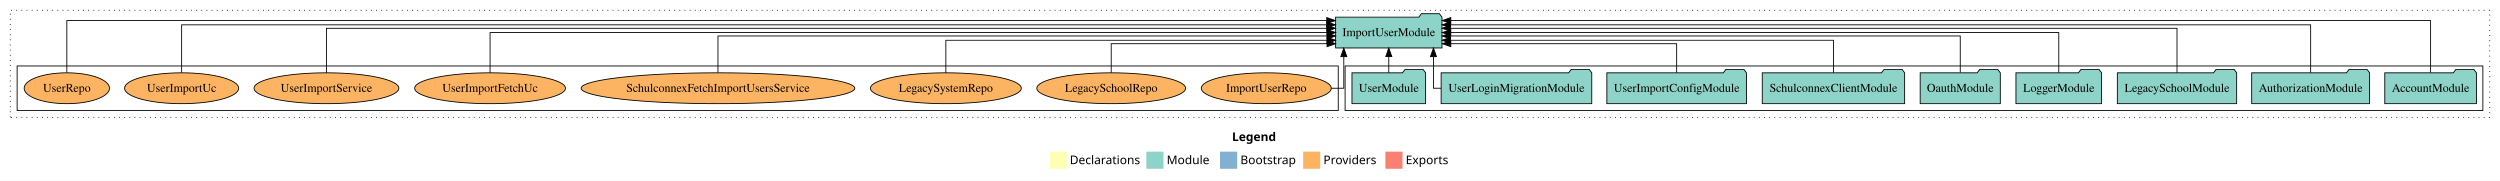
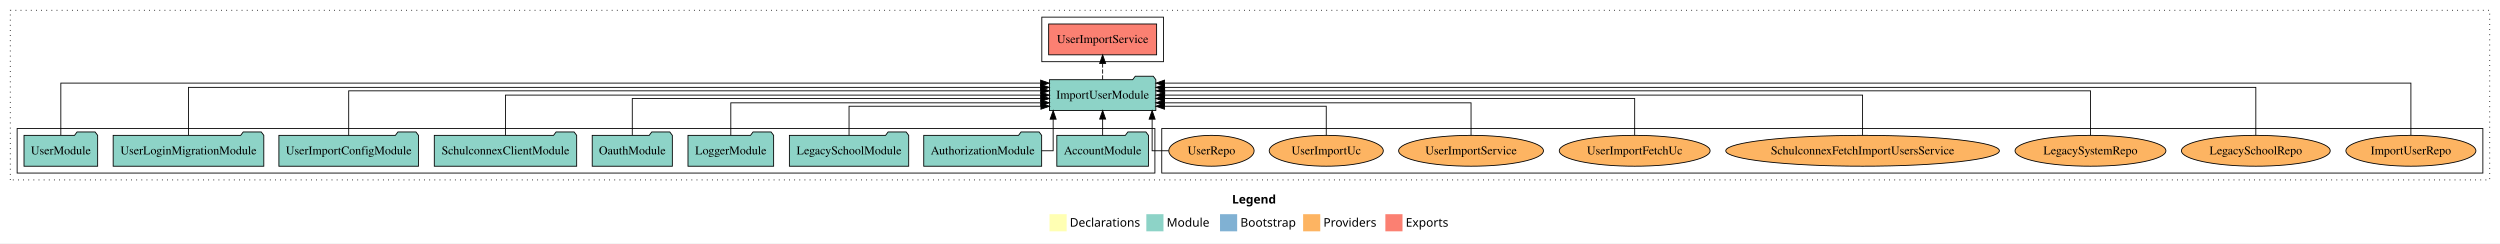
- <svg xmlns="http://www.w3.org/2000/svg" width="2918pt" height="211pt" viewBox="0.00 0.00 2918.00 211.00">
-   <g id="graph0" class="graph" transform="scale(1 1) rotate(0) translate(4 207)">
-     <polygon fill="white" stroke="transparent" points="-4,4 -4,-207 2914,-207 2914,4 -4,4" />
+ <svg xmlns="http://www.w3.org/2000/svg" width="2918pt" height="284pt" viewBox="0.00 0.00 2918.00 284.00">
+   <g id="graph0" class="graph" transform="scale(1 1) rotate(0) translate(4 280)">
+     <polygon fill="white" stroke="transparent" points="-4,4 -4,-280 2914,-280 2914,4 -4,4" />
    <text text-anchor="start" x="1434.01" y="-42.4" font-family="Times-12" font-weight="bold" font-size="14.00">Legend</text>
    <polygon fill="#ffffb3" stroke="transparent" points="1221,-10 1221,-30 1241,-30 1241,-10 1221,-10" />
    <text text-anchor="start" x="1244.63" y="-15.4" font-family="Times-12" font-size="14.00">  Declarations</text>
    <polygon fill="#8dd3c7" stroke="transparent" points="1334,-10 1334,-30 1354,-30 1354,-10 1334,-10" />
    <text text-anchor="start" x="1357.73" y="-15.4" font-family="Times-12" font-size="14.00">  Module</text>
    <polygon fill="#80b1d3" stroke="transparent" points="1420,-10 1420,-30 1440,-30 1440,-10 1420,-10" />
    <text text-anchor="start" x="1443.78" y="-15.4" font-family="Times-12" font-size="14.00">  Bootstrap</text>
    <polygon fill="#fdb462" stroke="transparent" points="1517,-10 1517,-30 1537,-30 1537,-10 1517,-10" />
    <text text-anchor="start" x="1540.67" y="-15.4" font-family="Times-12" font-size="14.00">  Providers</text>
    <polygon fill="#fb8072" stroke="transparent" points="1613,-10 1613,-30 1633,-30 1633,-10 1613,-10" />
    <text text-anchor="start" x="1636.73" y="-15.4" font-family="Times-12" font-size="14.00">  Exports</text>
    <g id="clust1" class="cluster">
-       <polygon fill="none" stroke="black" stroke-dasharray="1,5" points="8,-70 8,-195 2902,-195 2902,-70 8,-70" />
+       <polygon fill="none" stroke="black" stroke-dasharray="1,5" points="8,-70 8,-268 2902,-268 2902,-70 8,-70" />
+     </g>
+     <g id="clust6" class="cluster">
+       <polygon fill="none" stroke="black" points="1352,-78 1352,-130 2894,-130 2894,-78 1352,-78" />
    </g>
    <g id="clust3" class="cluster">
-       <polygon fill="none" stroke="black" points="1566,-78 1566,-130 2894,-130 2894,-78 1566,-78" />
+       <polygon fill="none" stroke="black" points="16,-78 16,-130 1344,-130 1344,-78 16,-78" />
    </g>
-     <g id="clust6" class="cluster">
-       <polygon fill="none" stroke="black" points="16,-78 16,-130 1558,-130 1558,-78 16,-78" />
+     <g id="clust4" class="cluster">
+       <polygon fill="none" stroke="black" points="1212,-208 1212,-260 1354,-260 1354,-208 1212,-208" />
    </g>
    <g id="node1" class="node">
-       <polygon fill="#8dd3c7" stroke="black" points="2886.48,-122 2883.48,-126 2862.48,-126 2859.48,-122 2779.52,-122 2779.52,-86 2886.48,-86 2886.48,-122" />
-       <text text-anchor="middle" x="2833" y="-99.8" font-family="Times,serif" font-size="14.00">AccountModule</text>
+       <polygon fill="#8dd3c7" stroke="black" points="1336.48,-122 1333.48,-126 1312.48,-126 1309.48,-122 1229.52,-122 1229.52,-86 1336.48,-86 1336.48,-122" />
+       <text text-anchor="middle" x="1283" y="-99.8" font-family="Times,serif" font-size="14.00">AccountModule</text>
    </g>
    <g id="node10" class="node">
-       <polygon fill="#8dd3c7" stroke="black" points="1679.08,-187 1676.08,-191 1655.08,-191 1652.08,-187 1554.92,-187 1554.92,-151 1679.08,-151 1679.08,-187" />
-       <text text-anchor="middle" x="1617" y="-164.8" font-family="Times,serif" font-size="14.00">ImportUserModule</text>
+       <polygon fill="#8dd3c7" stroke="black" points="1345.08,-187 1342.08,-191 1321.08,-191 1318.08,-187 1220.92,-187 1220.92,-151 1345.08,-151 1345.08,-187" />
+       <text text-anchor="middle" x="1283" y="-164.8" font-family="Times,serif" font-size="14.00">ImportUserModule</text>
    </g>
    <g id="edge1" class="edge">
-       <path fill="none" stroke="black" d="M2833,-122.32C2833,-145.66 2833,-183 2833,-183 2833,-183 1689.39,-183 1689.39,-183" />
-       <polygon fill="black" stroke="black" points="1689.39,-179.5 1679.39,-183 1689.39,-186.5 1689.39,-179.5" />
+       <path fill="none" stroke="black" d="M1283,-122.11C1283,-122.11 1283,-140.99 1283,-140.99" />
+       <polygon fill="black" stroke="black" points="1279.5,-140.99 1283,-150.99 1286.5,-140.99 1279.5,-140.99" />
    </g>
    <g id="node2" class="node">
-       <polygon fill="#8dd3c7" stroke="black" points="2761.81,-122 2758.81,-126 2737.81,-126 2734.81,-122 2624.19,-122 2624.19,-86 2761.81,-86 2761.81,-122" />
-       <text text-anchor="middle" x="2693" y="-99.8" font-family="Times,serif" font-size="14.00">AuthorizationModule</text>
+       <polygon fill="#8dd3c7" stroke="black" points="1211.81,-122 1208.81,-126 1187.81,-126 1184.81,-122 1074.19,-122 1074.19,-86 1211.81,-86 1211.81,-122" />
+       <text text-anchor="middle" x="1143" y="-99.8" font-family="Times,serif" font-size="14.00">AuthorizationModule</text>
    </g>
    <g id="edge2" class="edge">
-       <path fill="none" stroke="black" d="M2693,-122.29C2693,-144.21 2693,-178 2693,-178 2693,-178 1689.11,-178 1689.11,-178" />
-       <polygon fill="black" stroke="black" points="1689.11,-174.5 1679.11,-178 1689.11,-181.5 1689.11,-174.5" />
+       <path fill="none" stroke="black" d="M1211.66,-104C1219.77,-104 1225.24,-104 1225.24,-104 1225.24,-104 1225.24,-140.89 1225.24,-140.89" />
+       <polygon fill="black" stroke="black" points="1221.74,-140.89 1225.24,-150.89 1228.74,-140.89 1221.74,-140.89" />
    </g>
    <g id="node3" class="node">
-       <polygon fill="#8dd3c7" stroke="black" points="2606.63,-122 2603.63,-126 2582.63,-126 2579.63,-122 2467.37,-122 2467.37,-86 2606.63,-86 2606.63,-122" />
-       <text text-anchor="middle" x="2537" y="-99.8" font-family="Times,serif" font-size="14.00">LegacySchoolModule</text>
+       <polygon fill="#8dd3c7" stroke="black" points="1056.63,-122 1053.63,-126 1032.63,-126 1029.63,-122 917.37,-122 917.37,-86 1056.63,-86 1056.63,-122" />
+       <text text-anchor="middle" x="987" y="-99.8" font-family="Times,serif" font-size="14.00">LegacySchoolModule</text>
    </g>
    <g id="edge3" class="edge">
-       <path fill="none" stroke="black" d="M2537,-122.03C2537,-142.77 2537,-174 2537,-174 2537,-174 1689.15,-174 1689.15,-174" />
-       <polygon fill="black" stroke="black" points="1689.15,-170.5 1679.15,-174 1689.15,-177.5 1689.15,-170.5" />
+       <path fill="none" stroke="black" d="M987,-122.19C987,-137.18 987,-156 987,-156 987,-156 1210.95,-156 1210.95,-156" />
+       <polygon fill="black" stroke="black" points="1210.95,-159.5 1220.95,-156 1210.95,-152.5 1210.95,-159.5" />
    </g>
    <g id="node4" class="node">
-       <polygon fill="#8dd3c7" stroke="black" points="2448.98,-122 2445.98,-126 2424.98,-126 2421.98,-122 2349.02,-122 2349.02,-86 2448.98,-86 2448.98,-122" />
-       <text text-anchor="middle" x="2399" y="-99.8" font-family="Times,serif" font-size="14.00">LoggerModule</text>
+       <polygon fill="#8dd3c7" stroke="black" points="898.98,-122 895.98,-126 874.98,-126 871.98,-122 799.02,-122 799.02,-86 898.98,-86 898.98,-122" />
+       <text text-anchor="middle" x="849" y="-99.8" font-family="Times,serif" font-size="14.00">LoggerModule</text>
    </g>
    <g id="edge4" class="edge">
-       <path fill="none" stroke="black" d="M2399,-122.11C2399,-141.34 2399,-169 2399,-169 2399,-169 1689.34,-169 1689.34,-169" />
-       <polygon fill="black" stroke="black" points="1689.34,-165.5 1679.34,-169 1689.34,-172.5 1689.34,-165.5" />
+       <path fill="none" stroke="black" d="M849,-122.03C849,-138.4 849,-160 849,-160 849,-160 1210.82,-160 1210.82,-160" />
+       <polygon fill="black" stroke="black" points="1210.82,-163.5 1220.82,-160 1210.82,-156.5 1210.82,-163.5" />
    </g>
    <g id="node5" class="node">
-       <polygon fill="#8dd3c7" stroke="black" points="2330.76,-122 2327.76,-126 2306.76,-126 2303.76,-122 2237.24,-122 2237.24,-86 2330.76,-86 2330.76,-122" />
-       <text text-anchor="middle" x="2284" y="-99.8" font-family="Times,serif" font-size="14.00">OauthModule</text>
+       <polygon fill="#8dd3c7" stroke="black" points="780.76,-122 777.76,-126 756.76,-126 753.76,-122 687.24,-122 687.24,-86 780.76,-86 780.76,-122" />
+       <text text-anchor="middle" x="734" y="-99.8" font-family="Times,serif" font-size="14.00">OauthModule</text>
    </g>
    <g id="edge5" class="edge">
-       <path fill="none" stroke="black" d="M2284,-122.3C2284,-140.27 2284,-165 2284,-165 2284,-165 1689.15,-165 1689.15,-165" />
-       <polygon fill="black" stroke="black" points="1689.15,-161.5 1679.15,-165 1689.15,-168.5 1689.15,-161.5" />
+       <path fill="none" stroke="black" d="M734,-122.3C734,-140.27 734,-165 734,-165 734,-165 1210.82,-165 1210.82,-165" />
+       <polygon fill="black" stroke="black" points="1210.82,-168.5 1220.82,-165 1210.82,-161.5 1210.82,-168.5" />
    </g>
    <g id="node6" class="node">
-       <polygon fill="#8dd3c7" stroke="black" points="2219.09,-122 2216.09,-126 2195.09,-126 2192.09,-122 2052.91,-122 2052.91,-86 2219.09,-86 2219.09,-122" />
-       <text text-anchor="middle" x="2136" y="-99.8" font-family="Times,serif" font-size="14.00">SchulconnexClientModule</text>
+       <polygon fill="#8dd3c7" stroke="black" points="669.09,-122 666.09,-126 645.09,-126 642.09,-122 502.91,-122 502.91,-86 669.09,-86 669.09,-122" />
+       <text text-anchor="middle" x="586" y="-99.8" font-family="Times,serif" font-size="14.00">SchulconnexClientModule</text>
    </g>
    <g id="edge6" class="edge">
-       <path fill="none" stroke="black" d="M2136,-122.03C2136,-138.4 2136,-160 2136,-160 2136,-160 1689.09,-160 1689.09,-160" />
-       <polygon fill="black" stroke="black" points="1689.09,-156.5 1679.09,-160 1689.09,-163.5 1689.09,-156.5" />
+       <path fill="none" stroke="black" d="M586,-122.11C586,-141.34 586,-169 586,-169 586,-169 1210.84,-169 1210.84,-169" />
+       <polygon fill="black" stroke="black" points="1210.84,-172.5 1220.84,-169 1210.84,-165.5 1210.84,-172.5" />
    </g>
    <g id="node7" class="node">
-       <polygon fill="#8dd3c7" stroke="black" points="2034.47,-122 2031.47,-126 2010.47,-126 2007.47,-122 1871.53,-122 1871.53,-86 2034.47,-86 2034.47,-122" />
-       <text text-anchor="middle" x="1953" y="-99.8" font-family="Times,serif" font-size="14.00">UserImportConfigModule</text>
+       <polygon fill="#8dd3c7" stroke="black" points="484.47,-122 481.47,-126 460.47,-126 457.47,-122 321.53,-122 321.53,-86 484.47,-86 484.47,-122" />
+       <text text-anchor="middle" x="403" y="-99.8" font-family="Times,serif" font-size="14.00">UserImportConfigModule</text>
    </g>
    <g id="edge7" class="edge">
-       <path fill="none" stroke="black" d="M1953,-122.19C1953,-137.18 1953,-156 1953,-156 1953,-156 1689.41,-156 1689.41,-156" />
-       <polygon fill="black" stroke="black" points="1689.41,-152.5 1679.41,-156 1689.41,-159.5 1689.41,-152.5" />
+       <path fill="none" stroke="black" d="M403,-122.03C403,-142.77 403,-174 403,-174 403,-174 1210.77,-174 1210.77,-174" />
+       <polygon fill="black" stroke="black" points="1210.77,-177.5 1220.77,-174 1210.77,-170.5 1210.77,-177.5" />
    </g>
    <g id="node8" class="node">
-       <polygon fill="#8dd3c7" stroke="black" points="1853.91,-122 1850.91,-126 1829.91,-126 1826.91,-122 1678.09,-122 1678.09,-86 1853.91,-86 1853.91,-122" />
-       <text text-anchor="middle" x="1766" y="-99.8" font-family="Times,serif" font-size="14.00">UserLoginMigrationModule</text>
+       <polygon fill="#8dd3c7" stroke="black" points="303.91,-122 300.91,-126 279.91,-126 276.91,-122 128.09,-122 128.09,-86 303.91,-86 303.91,-122" />
+       <text text-anchor="middle" x="216" y="-99.8" font-family="Times,serif" font-size="14.00">UserLoginMigrationModule</text>
    </g>
    <g id="edge8" class="edge">
-       <path fill="none" stroke="black" d="M1678.08,-104C1672.55,-104 1669.14,-104 1669.14,-104 1669.14,-104 1669.14,-140.89 1669.14,-140.89" />
-       <polygon fill="black" stroke="black" points="1665.64,-140.89 1669.14,-150.89 1672.64,-140.89 1665.64,-140.89" />
+       <path fill="none" stroke="black" d="M216,-122.29C216,-144.21 216,-178 216,-178 216,-178 1210.63,-178 1210.63,-178" />
+       <polygon fill="black" stroke="black" points="1210.63,-181.5 1220.63,-178 1210.63,-174.5 1210.63,-181.5" />
    </g>
    <g id="node9" class="node">
-       <polygon fill="#8dd3c7" stroke="black" points="1659.98,-122 1656.98,-126 1635.98,-126 1632.98,-122 1574.02,-122 1574.02,-86 1659.98,-86 1659.98,-122" />
-       <text text-anchor="middle" x="1617" y="-99.8" font-family="Times,serif" font-size="14.00">UserModule</text>
+       <polygon fill="#8dd3c7" stroke="black" points="109.98,-122 106.98,-126 85.98,-126 82.98,-122 24.02,-122 24.02,-86 109.98,-86 109.98,-122" />
+       <text text-anchor="middle" x="67" y="-99.8" font-family="Times,serif" font-size="14.00">UserModule</text>
    </g>
    <g id="edge9" class="edge">
-       <path fill="none" stroke="black" d="M1617,-122.11C1617,-122.11 1617,-140.99 1617,-140.99" />
-       <polygon fill="black" stroke="black" points="1613.5,-140.99 1617,-150.99 1620.5,-140.99 1613.5,-140.99" />
+       <path fill="none" stroke="black" d="M67,-122.32C67,-145.66 67,-183 67,-183 67,-183 1210.61,-183 1210.61,-183" />
+       <polygon fill="black" stroke="black" points="1210.61,-186.5 1220.61,-183 1210.61,-179.5 1210.61,-186.5" />
    </g>
    <g id="node11" class="node">
-       <ellipse fill="#fdb462" stroke="black" cx="1474" cy="-104" rx="75.86" ry="18" />
-       <text text-anchor="middle" x="1474" y="-99.8" font-family="Times,serif" font-size="14.00">ImportUserRepo</text>
+       <polygon fill="#fb8072" stroke="black" points="1346.01,-252 1219.99,-252 1219.99,-216 1346.01,-216 1346.01,-252" />
+       <text text-anchor="middle" x="1283" y="-229.8" font-family="Times,serif" font-size="14.00">UserImportService </text>
    </g>
    <g id="edge10" class="edge">
-       <path fill="none" stroke="black" d="M1549.95,-104C1558.65,-104 1564.49,-104 1564.49,-104 1564.49,-104 1564.49,-140.89 1564.49,-140.89" />
-       <polygon fill="black" stroke="black" points="1560.99,-140.89 1564.49,-150.89 1567.99,-140.89 1560.99,-140.89" />
+       <path fill="none" stroke="black" stroke-dasharray="5,2" d="M1283,-187.11C1283,-187.11 1283,-205.99 1283,-205.99" />
+       <polygon fill="black" stroke="black" points="1279.5,-205.99 1283,-215.99 1286.5,-205.99 1279.5,-205.99" />
    </g>
    <g id="node12" class="node">
-       <ellipse fill="#fdb462" stroke="black" cx="1293" cy="-104" rx="86.82" ry="18" />
-       <text text-anchor="middle" x="1293" y="-99.8" font-family="Times,serif" font-size="14.00">LegacySchoolRepo</text>
+       <ellipse fill="#fdb462" stroke="black" cx="2810" cy="-104" rx="75.86" ry="18" />
+       <text text-anchor="middle" x="2810" y="-99.8" font-family="Times,serif" font-size="14.00">ImportUserRepo</text>
    </g>
    <g id="edge11" class="edge">
-       <path fill="none" stroke="black" d="M1293,-122.19C1293,-137.18 1293,-156 1293,-156 1293,-156 1544.91,-156 1544.91,-156" />
-       <polygon fill="black" stroke="black" points="1544.91,-159.5 1554.91,-156 1544.91,-152.5 1544.91,-159.5" />
+       <path fill="none" stroke="black" d="M2810,-122.32C2810,-145.66 2810,-183 2810,-183 2810,-183 1355.23,-183 1355.23,-183" />
+       <polygon fill="black" stroke="black" points="1355.23,-179.5 1345.23,-183 1355.23,-186.5 1355.23,-179.5" />
    </g>
    <g id="node13" class="node">
-       <ellipse fill="#fdb462" stroke="black" cx="1100" cy="-104" rx="88.04" ry="18" />
-       <text text-anchor="middle" x="1100" y="-99.8" font-family="Times,serif" font-size="14.00">LegacySystemRepo</text>
+       <ellipse fill="#fdb462" stroke="black" cx="2629" cy="-104" rx="86.82" ry="18" />
+       <text text-anchor="middle" x="2629" y="-99.8" font-family="Times,serif" font-size="14.00">LegacySchoolRepo</text>
    </g>
    <g id="edge12" class="edge">
-       <path fill="none" stroke="black" d="M1100,-122.03C1100,-138.4 1100,-160 1100,-160 1100,-160 1544.89,-160 1544.89,-160" />
-       <polygon fill="black" stroke="black" points="1544.89,-163.5 1554.89,-160 1544.89,-156.5 1544.89,-163.5" />
+       <path fill="none" stroke="black" d="M2629,-122.29C2629,-144.21 2629,-178 2629,-178 2629,-178 1355.22,-178 1355.22,-178" />
+       <polygon fill="black" stroke="black" points="1355.22,-174.5 1345.22,-178 1355.22,-181.5 1355.22,-174.5" />
    </g>
    <g id="node14" class="node">
-       <ellipse fill="#fdb462" stroke="black" cx="834" cy="-104" rx="159.69" ry="18" />
-       <text text-anchor="middle" x="834" y="-99.8" font-family="Times,serif" font-size="14.00">SchulconnexFetchImportUsersService</text>
+       <ellipse fill="#fdb462" stroke="black" cx="2436" cy="-104" rx="88.04" ry="18" />
+       <text text-anchor="middle" x="2436" y="-99.8" font-family="Times,serif" font-size="14.00">LegacySystemRepo</text>
    </g>
    <g id="edge13" class="edge">
-       <path fill="none" stroke="black" d="M834,-122.3C834,-140.27 834,-165 834,-165 834,-165 1544.9,-165 1544.9,-165" />
-       <polygon fill="black" stroke="black" points="1544.9,-168.5 1554.9,-165 1544.9,-161.5 1544.9,-168.5" />
+       <path fill="none" stroke="black" d="M2436,-122.03C2436,-142.77 2436,-174 2436,-174 2436,-174 1355.4,-174 1355.4,-174" />
+       <polygon fill="black" stroke="black" points="1355.4,-170.5 1345.4,-174 1355.4,-177.5 1355.4,-170.5" />
    </g>
    <g id="node15" class="node">
-       <ellipse fill="#fdb462" stroke="black" cx="568" cy="-104" rx="88.02" ry="18" />
-       <text text-anchor="middle" x="568" y="-99.8" font-family="Times,serif" font-size="14.00">UserImportFetchUc</text>
+       <ellipse fill="#fdb462" stroke="black" cx="2170" cy="-104" rx="159.69" ry="18" />
+       <text text-anchor="middle" x="2170" y="-99.8" font-family="Times,serif" font-size="14.00">SchulconnexFetchImportUsersService</text>
    </g>
    <g id="edge14" class="edge">
-       <path fill="none" stroke="black" d="M568,-122.11C568,-141.34 568,-169 568,-169 568,-169 1544.91,-169 1544.91,-169" />
-       <polygon fill="black" stroke="black" points="1544.91,-172.5 1554.91,-169 1544.91,-165.5 1544.91,-172.5" />
+       <path fill="none" stroke="black" d="M2170,-122.11C2170,-141.34 2170,-169 2170,-169 2170,-169 1355.37,-169 1355.37,-169" />
+       <polygon fill="black" stroke="black" points="1355.37,-165.5 1345.37,-169 1355.37,-172.5 1355.37,-165.5" />
    </g>
    <g id="node16" class="node">
-       <ellipse fill="#fdb462" stroke="black" cx="377" cy="-104" rx="84.51" ry="18" />
-       <text text-anchor="middle" x="377" y="-99.8" font-family="Times,serif" font-size="14.00">UserImportService</text>
+       <ellipse fill="#fdb462" stroke="black" cx="1904" cy="-104" rx="88.02" ry="18" />
+       <text text-anchor="middle" x="1904" y="-99.8" font-family="Times,serif" font-size="14.00">UserImportFetchUc</text>
    </g>
    <g id="edge15" class="edge">
-       <path fill="none" stroke="black" d="M377,-122.03C377,-142.77 377,-174 377,-174 377,-174 1544.66,-174 1544.66,-174" />
-       <polygon fill="black" stroke="black" points="1544.66,-177.5 1554.66,-174 1544.66,-170.5 1544.66,-177.5" />
+       <path fill="none" stroke="black" d="M1904,-122.3C1904,-140.27 1904,-165 1904,-165 1904,-165 1355.1,-165 1355.1,-165" />
+       <polygon fill="black" stroke="black" points="1355.1,-161.5 1345.1,-165 1355.1,-168.5 1355.1,-161.5" />
    </g>
    <g id="node17" class="node">
-       <ellipse fill="#fdb462" stroke="black" cx="208" cy="-104" rx="66.61" ry="18" />
-       <text text-anchor="middle" x="208" y="-99.8" font-family="Times,serif" font-size="14.00">UserImportUc</text>
+       <ellipse fill="#fdb462" stroke="black" cx="1713" cy="-104" rx="84.51" ry="18" />
+       <text text-anchor="middle" x="1713" y="-99.8" font-family="Times,serif" font-size="14.00">UserImportService</text>
    </g>
    <g id="edge16" class="edge">
-       <path fill="none" stroke="black" d="M208,-122.29C208,-144.21 208,-178 208,-178 208,-178 1544.64,-178 1544.64,-178" />
-       <polygon fill="black" stroke="black" points="1544.64,-181.5 1554.64,-178 1544.64,-174.5 1544.64,-181.5" />
+       <path fill="none" stroke="black" d="M1713,-122.03C1713,-138.4 1713,-160 1713,-160 1713,-160 1355.07,-160 1355.07,-160" />
+       <polygon fill="black" stroke="black" points="1355.07,-156.5 1345.07,-160 1355.07,-163.5 1355.07,-156.5" />
    </g>
    <g id="node18" class="node">
-       <ellipse fill="#fdb462" stroke="black" cx="74" cy="-104" rx="49.8" ry="18" />
-       <text text-anchor="middle" x="74" y="-99.8" font-family="Times,serif" font-size="14.00">UserRepo</text>
+       <ellipse fill="#fdb462" stroke="black" cx="1544" cy="-104" rx="66.61" ry="18" />
+       <text text-anchor="middle" x="1544" y="-99.8" font-family="Times,serif" font-size="14.00">UserImportUc</text>
    </g>
    <g id="edge17" class="edge">
-       <path fill="none" stroke="black" d="M74,-122.32C74,-145.66 74,-183 74,-183 74,-183 1544.6,-183 1544.6,-183" />
-       <polygon fill="black" stroke="black" points="1544.6,-186.5 1554.6,-183 1544.6,-179.5 1544.6,-186.5" />
+       <path fill="none" stroke="black" d="M1544,-122.19C1544,-137.18 1544,-156 1544,-156 1544,-156 1355.18,-156 1355.18,-156" />
+       <polygon fill="black" stroke="black" points="1355.18,-152.5 1345.18,-156 1355.18,-159.5 1355.18,-152.5" />
+     </g>
+     <g id="node19" class="node">
+       <ellipse fill="#fdb462" stroke="black" cx="1410" cy="-104" rx="49.8" ry="18" />
+       <text text-anchor="middle" x="1410" y="-99.8" font-family="Times,serif" font-size="14.00">UserRepo</text>
+     </g>
+     <g id="edge18" class="edge">
+       <path fill="none" stroke="black" d="M1360.05,-104C1349.13,-104 1340.76,-104 1340.76,-104 1340.76,-104 1340.76,-140.89 1340.76,-140.89" />
+       <polygon fill="black" stroke="black" points="1337.26,-140.89 1340.76,-150.89 1344.26,-140.89 1337.26,-140.89" />
    </g>
  </g>
</svg>
